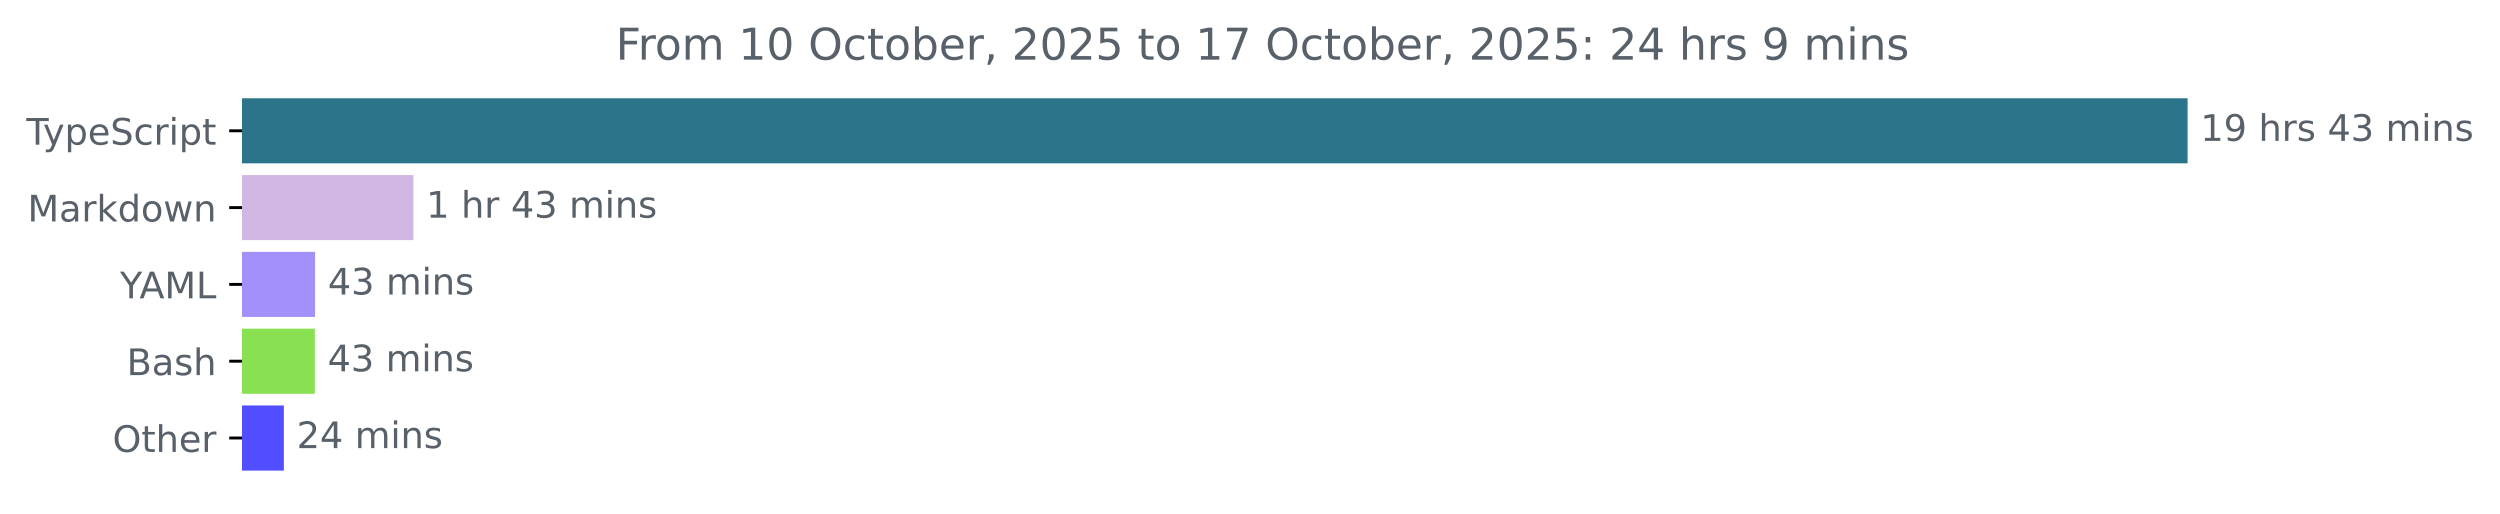
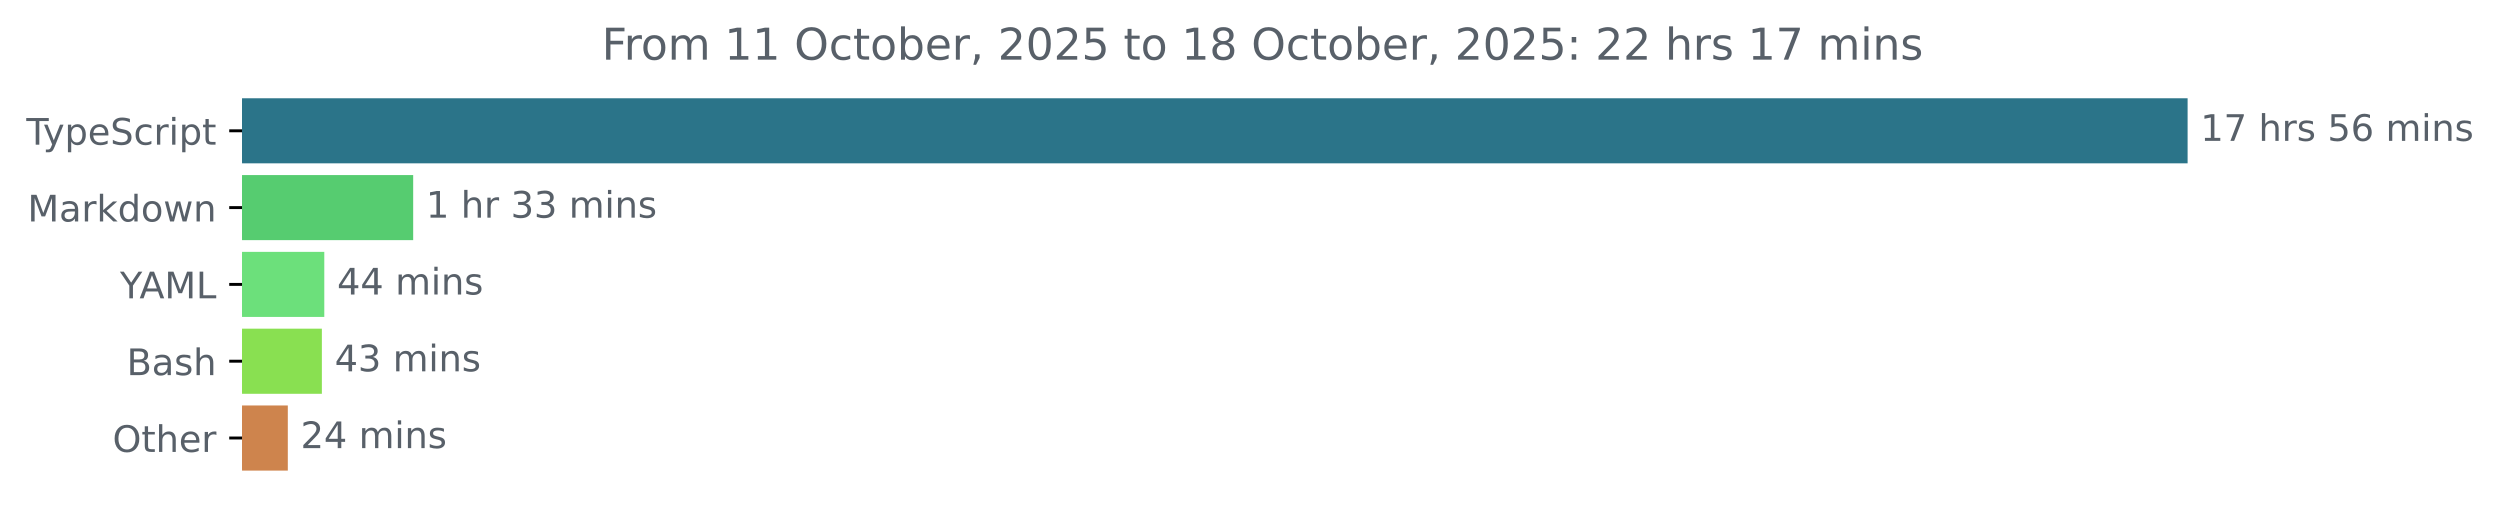
<svg xmlns="http://www.w3.org/2000/svg" xmlns:xlink="http://www.w3.org/1999/xlink" width="683.507pt" height="140.398pt" viewBox="0 0 683.507 140.398" version="1.1">
  <defs>
    <style type="text/css">*{stroke-linejoin: round; stroke-linecap: butt}</style>
  </defs>
  <g id="figure_1">
    <g id="patch_1">
      <path d="M -0 140.398  L 683.507 140.398  L 683.507 0  L -0 0  L -0 140.398  z " style="fill: none" />
    </g>
    <g id="axes_1">
      <g id="patch_2">
-         <path d="M 66.17 27.358  L 597.599 27.358  L 597.599 44.158  L 66.17 44.158  z " clip-path="url(#p6de407fc1d)" style="fill: #2b7489; stroke: #2b7489; stroke-linejoin: miter" />
+         <path d="M 66.17 27.358  L 597.599 27.358  L 597.599 44.158  L 66.17 44.158  z " clip-path="url(#pa62864a88c)" style="fill: #2b7489; stroke: #2b7489; stroke-linejoin: miter" />
      </g>
      <g id="patch_3">
-         <path d="M 66.17 48.358  L 112.523 48.358  L 112.523 65.158  L 66.17 65.158  z " clip-path="url(#p6de407fc1d)" style="fill: #d1b5e2; stroke: #d1b5e2; stroke-linejoin: miter" />
+         <path d="M 66.17 48.358  L 112.465 48.358  L 112.465 65.158  L 66.17 65.158  z " clip-path="url(#pa62864a88c)" style="fill: #56cc70; stroke: #56cc70; stroke-linejoin: miter" />
      </g>
      <g id="patch_4">
-         <path d="M 66.17 69.358  L 85.636 69.358  L 85.636 86.158  L 66.17 86.158  z " clip-path="url(#p6de407fc1d)" style="fill: #a490fb; stroke: #a490fb; stroke-linejoin: miter" />
+         <path d="M 66.17 69.358  L 88.162 69.358  L 88.162 86.158  L 66.17 86.158  z " clip-path="url(#pa62864a88c)" style="fill: #6ce07b; stroke: #6ce07b; stroke-linejoin: miter" />
      </g>
      <g id="patch_5">
-         <path d="M 66.17 90.358  L 85.571 90.358  L 85.571 107.158  L 66.17 107.158  z " clip-path="url(#p6de407fc1d)" style="fill: #89e051; stroke: #89e051; stroke-linejoin: miter" />
+         <path d="M 66.17 90.358  L 87.501 90.358  L 87.501 107.158  L 66.17 107.158  z " clip-path="url(#pa62864a88c)" style="fill: #89e051; stroke: #89e051; stroke-linejoin: miter" />
      </g>
      <g id="patch_6">
-         <path d="M 66.17 111.358  L 77.107 111.358  L 77.107 128.158  L 66.17 128.158  z " clip-path="url(#p6de407fc1d)" style="fill: #504eff; stroke: #504eff; stroke-linejoin: miter" />
+         <path d="M 66.17 111.358  L 78.19 111.358  L 78.19 128.158  L 66.17 128.158  z " clip-path="url(#pa62864a88c)" style="fill: #ce844d; stroke: #ce844d; stroke-linejoin: miter" />
      </g>
      <g id="matplotlib.axis_1" />
      <g id="matplotlib.axis_2">
        <g id="ytick_1">
          <g id="line2d_1">
            <defs>
-               <path id="mc9194f4f0b" d="M 0 0  L -3.5 0  " style="stroke: #000000; stroke-width: 0.8" />
+               <path id="maec08a746e" d="M 0 0  L -3.5 0  " style="stroke: #000000; stroke-width: 0.8" />
            </defs>
            <g>
-               <use xlink:href="#mc9194f4f0b" x="66.17" y="35.758" style="stroke: #000000; stroke-width: 0.8" />
+               <use xlink:href="#maec08a746e" x="66.17" y="35.758" style="stroke: #000000; stroke-width: 0.8" />
            </g>
          </g>
          <g id="text_1">
            <g style="fill: #586069" transform="translate(7.2 39.55734) scale(0.1 -0.1)">
              <defs>
                <path id="DejaVuSans-54" d="M -19 4666  L 3928 4666  L 3928 4134  L 2272 4134  L 2272 0  L 1638 0  L 1638 4134  L -19 4134  L -19 4666  z " transform="scale(0.015625)" />
                <path id="DejaVuSans-79" d="M 2059 -325  Q 1816 -950 1584 -1140  Q 1353 -1331 966 -1331  L 506 -1331  L 506 -850  L 844 -850  Q 1081 -850 1212 -737  Q 1344 -625 1503 -206  L 1606 56  L 191 3500  L 800 3500  L 1894 763  L 2988 3500  L 3597 3500  L 2059 -325  z " transform="scale(0.015625)" />
                <path id="DejaVuSans-70" d="M 1159 525  L 1159 -1331  L 581 -1331  L 581 3500  L 1159 3500  L 1159 2969  Q 1341 3281 1617 3432  Q 1894 3584 2278 3584  Q 2916 3584 3314 3078  Q 3713 2572 3713 1747  Q 3713 922 3314 415  Q 2916 -91 2278 -91  Q 1894 -91 1617 61  Q 1341 213 1159 525  z M 3116 1747  Q 3116 2381 2855 2742  Q 2594 3103 2138 3103  Q 1681 3103 1420 2742  Q 1159 2381 1159 1747  Q 1159 1113 1420 752  Q 1681 391 2138 391  Q 2594 391 2855 752  Q 3116 1113 3116 1747  z " transform="scale(0.015625)" />
                <path id="DejaVuSans-65" d="M 3597 1894  L 3597 1613  L 953 1613  Q 991 1019 1311 708  Q 1631 397 2203 397  Q 2534 397 2845 478  Q 3156 559 3463 722  L 3463 178  Q 3153 47 2828 -22  Q 2503 -91 2169 -91  Q 1331 -91 842 396  Q 353 884 353 1716  Q 353 2575 817 3079  Q 1281 3584 2069 3584  Q 2775 3584 3186 3129  Q 3597 2675 3597 1894  z M 3022 2063  Q 3016 2534 2758 2815  Q 2500 3097 2075 3097  Q 1594 3097 1305 2825  Q 1016 2553 972 2059  L 3022 2063  z " transform="scale(0.015625)" />
                <path id="DejaVuSans-53" d="M 3425 4513  L 3425 3897  Q 3066 4069 2747 4153  Q 2428 4238 2131 4238  Q 1616 4238 1336 4038  Q 1056 3838 1056 3469  Q 1056 3159 1242 3001  Q 1428 2844 1947 2747  L 2328 2669  Q 3034 2534 3370 2195  Q 3706 1856 3706 1288  Q 3706 609 3251 259  Q 2797 -91 1919 -91  Q 1588 -91 1214 -16  Q 841 59 441 206  L 441 856  Q 825 641 1194 531  Q 1563 422 1919 422  Q 2459 422 2753 634  Q 3047 847 3047 1241  Q 3047 1584 2836 1778  Q 2625 1972 2144 2069  L 1759 2144  Q 1053 2284 737 2584  Q 422 2884 422 3419  Q 422 4038 858 4394  Q 1294 4750 2059 4750  Q 2388 4750 2728 4690  Q 3069 4631 3425 4513  z " transform="scale(0.015625)" />
                <path id="DejaVuSans-63" d="M 3122 3366  L 3122 2828  Q 2878 2963 2633 3030  Q 2388 3097 2138 3097  Q 1578 3097 1268 2742  Q 959 2388 959 1747  Q 959 1106 1268 751  Q 1578 397 2138 397  Q 2388 397 2633 464  Q 2878 531 3122 666  L 3122 134  Q 2881 22 2623 -34  Q 2366 -91 2075 -91  Q 1284 -91 818 406  Q 353 903 353 1747  Q 353 2603 823 3093  Q 1294 3584 2113 3584  Q 2378 3584 2631 3529  Q 2884 3475 3122 3366  z " transform="scale(0.015625)" />
                <path id="DejaVuSans-72" d="M 2631 2963  Q 2534 3019 2420 3045  Q 2306 3072 2169 3072  Q 1681 3072 1420 2755  Q 1159 2438 1159 1844  L 1159 0  L 581 0  L 581 3500  L 1159 3500  L 1159 2956  Q 1341 3275 1631 3429  Q 1922 3584 2338 3584  Q 2397 3584 2469 3576  Q 2541 3569 2628 3553  L 2631 2963  z " transform="scale(0.015625)" />
                <path id="DejaVuSans-69" d="M 603 3500  L 1178 3500  L 1178 0  L 603 0  L 603 3500  z M 603 4863  L 1178 4863  L 1178 4134  L 603 4134  L 603 4863  z " transform="scale(0.015625)" />
                <path id="DejaVuSans-74" d="M 1172 4494  L 1172 3500  L 2356 3500  L 2356 3053  L 1172 3053  L 1172 1153  Q 1172 725 1289 603  Q 1406 481 1766 481  L 2356 481  L 2356 0  L 1766 0  Q 1100 0 847 248  Q 594 497 594 1153  L 594 3053  L 172 3053  L 172 3500  L 594 3500  L 594 4494  L 1172 4494  z " transform="scale(0.015625)" />
              </defs>
              <use xlink:href="#DejaVuSans-54" />
              <use xlink:href="#DejaVuSans-79" x="45.459" />
              <use xlink:href="#DejaVuSans-70" x="104.639" />
              <use xlink:href="#DejaVuSans-65" x="168.115" />
              <use xlink:href="#DejaVuSans-53" x="229.639" />
              <use xlink:href="#DejaVuSans-63" x="293.115" />
              <use xlink:href="#DejaVuSans-72" x="348.096" />
              <use xlink:href="#DejaVuSans-69" x="389.209" />
              <use xlink:href="#DejaVuSans-70" x="416.992" />
              <use xlink:href="#DejaVuSans-74" x="480.469" />
            </g>
          </g>
        </g>
        <g id="ytick_2">
          <g id="line2d_2">
            <g>
-               <use xlink:href="#mc9194f4f0b" x="66.17" y="56.758" style="stroke: #000000; stroke-width: 0.8" />
+               <use xlink:href="#maec08a746e" x="66.17" y="56.758" style="stroke: #000000; stroke-width: 0.8" />
            </g>
          </g>
          <g id="text_2">
            <g style="fill: #586069" transform="translate(7.529688 60.55734) scale(0.1 -0.1)">
              <defs>
                <path id="DejaVuSans-4d" d="M 628 4666  L 1569 4666  L 2759 1491  L 3956 4666  L 4897 4666  L 4897 0  L 4281 0  L 4281 4097  L 3078 897  L 2444 897  L 1241 4097  L 1241 0  L 628 0  L 628 4666  z " transform="scale(0.015625)" />
                <path id="DejaVuSans-61" d="M 2194 1759  Q 1497 1759 1228 1600  Q 959 1441 959 1056  Q 959 750 1161 570  Q 1363 391 1709 391  Q 2188 391 2477 730  Q 2766 1069 2766 1631  L 2766 1759  L 2194 1759  z M 3341 1997  L 3341 0  L 2766 0  L 2766 531  Q 2569 213 2275 61  Q 1981 -91 1556 -91  Q 1019 -91 701 211  Q 384 513 384 1019  Q 384 1609 779 1909  Q 1175 2209 1959 2209  L 2766 2209  L 2766 2266  Q 2766 2663 2505 2880  Q 2244 3097 1772 3097  Q 1472 3097 1187 3025  Q 903 2953 641 2809  L 641 3341  Q 956 3463 1253 3523  Q 1550 3584 1831 3584  Q 2591 3584 2966 3190  Q 3341 2797 3341 1997  z " transform="scale(0.015625)" />
                <path id="DejaVuSans-6b" d="M 581 4863  L 1159 4863  L 1159 1991  L 2875 3500  L 3609 3500  L 1753 1863  L 3688 0  L 2938 0  L 1159 1709  L 1159 0  L 581 0  L 581 4863  z " transform="scale(0.015625)" />
                <path id="DejaVuSans-64" d="M 2906 2969  L 2906 4863  L 3481 4863  L 3481 0  L 2906 0  L 2906 525  Q 2725 213 2448 61  Q 2172 -91 1784 -91  Q 1150 -91 751 415  Q 353 922 353 1747  Q 353 2572 751 3078  Q 1150 3584 1784 3584  Q 2172 3584 2448 3432  Q 2725 3281 2906 2969  z M 947 1747  Q 947 1113 1208 752  Q 1469 391 1925 391  Q 2381 391 2643 752  Q 2906 1113 2906 1747  Q 2906 2381 2643 2742  Q 2381 3103 1925 3103  Q 1469 3103 1208 2742  Q 947 2381 947 1747  z " transform="scale(0.015625)" />
                <path id="DejaVuSans-6f" d="M 1959 3097  Q 1497 3097 1228 2736  Q 959 2375 959 1747  Q 959 1119 1226 758  Q 1494 397 1959 397  Q 2419 397 2687 759  Q 2956 1122 2956 1747  Q 2956 2369 2687 2733  Q 2419 3097 1959 3097  z M 1959 3584  Q 2709 3584 3137 3096  Q 3566 2609 3566 1747  Q 3566 888 3137 398  Q 2709 -91 1959 -91  Q 1206 -91 779 398  Q 353 888 353 1747  Q 353 2609 779 3096  Q 1206 3584 1959 3584  z " transform="scale(0.015625)" />
                <path id="DejaVuSans-77" d="M 269 3500  L 844 3500  L 1563 769  L 2278 3500  L 2956 3500  L 3675 769  L 4391 3500  L 4966 3500  L 4050 0  L 3372 0  L 2619 2869  L 1863 0  L 1184 0  L 269 3500  z " transform="scale(0.015625)" />
                <path id="DejaVuSans-6e" d="M 3513 2113  L 3513 0  L 2938 0  L 2938 2094  Q 2938 2591 2744 2837  Q 2550 3084 2163 3084  Q 1697 3084 1428 2787  Q 1159 2491 1159 1978  L 1159 0  L 581 0  L 581 3500  L 1159 3500  L 1159 2956  Q 1366 3272 1645 3428  Q 1925 3584 2291 3584  Q 2894 3584 3203 3211  Q 3513 2838 3513 2113  z " transform="scale(0.015625)" />
              </defs>
              <use xlink:href="#DejaVuSans-4d" />
              <use xlink:href="#DejaVuSans-61" x="86.279" />
              <use xlink:href="#DejaVuSans-72" x="147.559" />
              <use xlink:href="#DejaVuSans-6b" x="188.672" />
              <use xlink:href="#DejaVuSans-64" x="246.582" />
              <use xlink:href="#DejaVuSans-6f" x="310.059" />
              <use xlink:href="#DejaVuSans-77" x="371.24" />
              <use xlink:href="#DejaVuSans-6e" x="453.027" />
            </g>
          </g>
        </g>
        <g id="ytick_3">
          <g id="line2d_3">
            <g>
-               <use xlink:href="#mc9194f4f0b" x="66.17" y="77.758" style="stroke: #000000; stroke-width: 0.8" />
+               <use xlink:href="#maec08a746e" x="66.17" y="77.758" style="stroke: #000000; stroke-width: 0.8" />
            </g>
          </g>
          <g id="text_3">
            <g style="fill: #586069" transform="translate(32.79688 81.55734) scale(0.1 -0.1)">
              <defs>
                <path id="DejaVuSans-59" d="M -13 4666  L 666 4666  L 1959 2747  L 3244 4666  L 3922 4666  L 2272 2222  L 2272 0  L 1638 0  L 1638 2222  L -13 4666  z " transform="scale(0.015625)" />
                <path id="DejaVuSans-41" d="M 2188 4044  L 1331 1722  L 3047 1722  L 2188 4044  z M 1831 4666  L 2547 4666  L 4325 0  L 3669 0  L 3244 1197  L 1141 1197  L 716 0  L 50 0  L 1831 4666  z " transform="scale(0.015625)" />
                <path id="DejaVuSans-4c" d="M 628 4666  L 1259 4666  L 1259 531  L 3531 531  L 3531 0  L 628 0  L 628 4666  z " transform="scale(0.015625)" />
              </defs>
              <use xlink:href="#DejaVuSans-59" />
              <use xlink:href="#DejaVuSans-41" x="53.334" />
              <use xlink:href="#DejaVuSans-4d" x="121.742" />
              <use xlink:href="#DejaVuSans-4c" x="208.021" />
            </g>
          </g>
        </g>
        <g id="ytick_4">
          <g id="line2d_4">
            <g>
-               <use xlink:href="#mc9194f4f0b" x="66.17" y="98.758" style="stroke: #000000; stroke-width: 0.8" />
+               <use xlink:href="#maec08a746e" x="66.17" y="98.758" style="stroke: #000000; stroke-width: 0.8" />
            </g>
          </g>
          <g id="text_4">
            <g style="fill: #586069" transform="translate(34.63437 102.5573) scale(0.1 -0.1)">
              <defs>
                <path id="DejaVuSans-42" d="M 1259 2228  L 1259 519  L 2272 519  Q 2781 519 3026 730  Q 3272 941 3272 1375  Q 3272 1813 3026 2020  Q 2781 2228 2272 2228  L 1259 2228  z M 1259 4147  L 1259 2741  L 2194 2741  Q 2656 2741 2882 2914  Q 3109 3088 3109 3444  Q 3109 3797 2882 3972  Q 2656 4147 2194 4147  L 1259 4147  z M 628 4666  L 2241 4666  Q 2963 4666 3353 4366  Q 3744 4066 3744 3513  Q 3744 3084 3544 2831  Q 3344 2578 2956 2516  Q 3422 2416 3680 2098  Q 3938 1781 3938 1306  Q 3938 681 3513 340  Q 3088 0 2303 0  L 628 0  L 628 4666  z " transform="scale(0.015625)" />
                <path id="DejaVuSans-73" d="M 2834 3397  L 2834 2853  Q 2591 2978 2328 3040  Q 2066 3103 1784 3103  Q 1356 3103 1142 2972  Q 928 2841 928 2578  Q 928 2378 1081 2264  Q 1234 2150 1697 2047  L 1894 2003  Q 2506 1872 2764 1633  Q 3022 1394 3022 966  Q 3022 478 2636 193  Q 2250 -91 1575 -91  Q 1294 -91 989 -36  Q 684 19 347 128  L 347 722  Q 666 556 975 473  Q 1284 391 1588 391  Q 1994 391 2212 530  Q 2431 669 2431 922  Q 2431 1156 2273 1281  Q 2116 1406 1581 1522  L 1381 1569  Q 847 1681 609 1914  Q 372 2147 372 2553  Q 372 3047 722 3315  Q 1072 3584 1716 3584  Q 2034 3584 2315 3537  Q 2597 3491 2834 3397  z " transform="scale(0.015625)" />
                <path id="DejaVuSans-68" d="M 3513 2113  L 3513 0  L 2938 0  L 2938 2094  Q 2938 2591 2744 2837  Q 2550 3084 2163 3084  Q 1697 3084 1428 2787  Q 1159 2491 1159 1978  L 1159 0  L 581 0  L 581 4863  L 1159 4863  L 1159 2956  Q 1366 3272 1645 3428  Q 1925 3584 2291 3584  Q 2894 3584 3203 3211  Q 3513 2838 3513 2113  z " transform="scale(0.015625)" />
              </defs>
              <use xlink:href="#DejaVuSans-42" />
              <use xlink:href="#DejaVuSans-61" x="68.604" />
              <use xlink:href="#DejaVuSans-73" x="129.883" />
              <use xlink:href="#DejaVuSans-68" x="181.982" />
            </g>
          </g>
        </g>
        <g id="ytick_5">
          <g id="line2d_5">
            <g>
-               <use xlink:href="#mc9194f4f0b" x="66.17" y="119.758" style="stroke: #000000; stroke-width: 0.8" />
+               <use xlink:href="#maec08a746e" x="66.17" y="119.758" style="stroke: #000000; stroke-width: 0.8" />
            </g>
          </g>
          <g id="text_5">
            <g style="fill: #586069" transform="translate(30.77656 123.5573) scale(0.1 -0.1)">
              <defs>
                <path id="DejaVuSans-4f" d="M 2522 4238  Q 1834 4238 1429 3725  Q 1025 3213 1025 2328  Q 1025 1447 1429 934  Q 1834 422 2522 422  Q 3209 422 3611 934  Q 4013 1447 4013 2328  Q 4013 3213 3611 3725  Q 3209 4238 2522 4238  z M 2522 4750  Q 3503 4750 4090 4092  Q 4678 3434 4678 2328  Q 4678 1225 4090 567  Q 3503 -91 2522 -91  Q 1538 -91 948 565  Q 359 1222 359 2328  Q 359 3434 948 4092  Q 1538 4750 2522 4750  z " transform="scale(0.015625)" />
              </defs>
              <use xlink:href="#DejaVuSans-4f" />
              <use xlink:href="#DejaVuSans-74" x="78.711" />
              <use xlink:href="#DejaVuSans-68" x="117.92" />
              <use xlink:href="#DejaVuSans-65" x="181.299" />
              <use xlink:href="#DejaVuSans-72" x="242.822" />
            </g>
          </g>
        </g>
      </g>
      <g id="text_6">
        <g style="fill: #586069" transform="translate(601.5989 38.5175) scale(0.1 -0.1)">
          <defs>
            <path id="DejaVuSans-31" d="M 794 531  L 1825 531  L 1825 4091  L 703 3866  L 703 4441  L 1819 4666  L 2450 4666  L 2450 531  L 3481 531  L 3481 0  L 794 0  L 794 531  z " transform="scale(0.015625)" />
-             <path id="DejaVuSans-39" d="M 703 97  L 703 672  Q 941 559 1184 500  Q 1428 441 1663 441  Q 2288 441 2617 861  Q 2947 1281 2994 2138  Q 2813 1869 2534 1725  Q 2256 1581 1919 1581  Q 1219 1581 811 2004  Q 403 2428 403 3163  Q 403 3881 828 4315  Q 1253 4750 1959 4750  Q 2769 4750 3195 4129  Q 3622 3509 3622 2328  Q 3622 1225 3098 567  Q 2575 -91 1691 -91  Q 1453 -91 1209 -44  Q 966 3 703 97  z M 1959 2075  Q 2384 2075 2632 2365  Q 2881 2656 2881 3163  Q 2881 3666 2632 3958  Q 2384 4250 1959 4250  Q 1534 4250 1286 3958  Q 1038 3666 1038 3163  Q 1038 2656 1286 2365  Q 1534 2075 1959 2075  z " transform="scale(0.015625)" />
+             <path id="DejaVuSans-37" d="M 525 4666  L 3525 4666  L 3525 4397  L 1831 0  L 1172 0  L 2766 4134  L 525 4134  L 525 4666  z " transform="scale(0.015625)" />
            <path id="DejaVuSans-20" transform="scale(0.015625)" />
-             <path id="DejaVuSans-34" d="M 2419 4116  L 825 1625  L 2419 1625  L 2419 4116  z M 2253 4666  L 3047 4666  L 3047 1625  L 3713 1625  L 3713 1100  L 3047 1100  L 3047 0  L 2419 0  L 2419 1100  L 313 1100  L 313 1709  L 2253 4666  z " transform="scale(0.015625)" />
-             <path id="DejaVuSans-33" d="M 2597 2516  Q 3050 2419 3304 2112  Q 3559 1806 3559 1356  Q 3559 666 3084 287  Q 2609 -91 1734 -91  Q 1441 -91 1130 -33  Q 819 25 488 141  L 488 750  Q 750 597 1062 519  Q 1375 441 1716 441  Q 2309 441 2620 675  Q 2931 909 2931 1356  Q 2931 1769 2642 2001  Q 2353 2234 1838 2234  L 1294 2234  L 1294 2753  L 1863 2753  Q 2328 2753 2575 2939  Q 2822 3125 2822 3475  Q 2822 3834 2567 4026  Q 2313 4219 1838 4219  Q 1578 4219 1281 4162  Q 984 4106 628 3988  L 628 4550  Q 988 4650 1302 4700  Q 1616 4750 1894 4750  Q 2613 4750 3031 4423  Q 3450 4097 3450 3541  Q 3450 3153 3228 2886  Q 3006 2619 2597 2516  z " transform="scale(0.015625)" />
+             <path id="DejaVuSans-35" d="M 691 4666  L 3169 4666  L 3169 4134  L 1269 4134  L 1269 2991  Q 1406 3038 1543 3061  Q 1681 3084 1819 3084  Q 2600 3084 3056 2656  Q 3513 2228 3513 1497  Q 3513 744 3044 326  Q 2575 -91 1722 -91  Q 1428 -91 1123 -41  Q 819 9 494 109  L 494 744  Q 775 591 1075 516  Q 1375 441 1709 441  Q 2250 441 2565 725  Q 2881 1009 2881 1497  Q 2881 1984 2565 2268  Q 2250 2553 1709 2553  Q 1456 2553 1204 2497  Q 953 2441 691 2322  L 691 4666  z " transform="scale(0.015625)" />
+             <path id="DejaVuSans-36" d="M 2113 2584  Q 1688 2584 1439 2293  Q 1191 2003 1191 1497  Q 1191 994 1439 701  Q 1688 409 2113 409  Q 2538 409 2786 701  Q 3034 994 3034 1497  Q 3034 2003 2786 2293  Q 2538 2584 2113 2584  z M 3366 4563  L 3366 3988  Q 3128 4100 2886 4159  Q 2644 4219 2406 4219  Q 1781 4219 1451 3797  Q 1122 3375 1075 2522  Q 1259 2794 1537 2939  Q 1816 3084 2150 3084  Q 2853 3084 3261 2657  Q 3669 2231 3669 1497  Q 3669 778 3244 343  Q 2819 -91 2113 -91  Q 1303 -91 875 529  Q 447 1150 447 2328  Q 447 3434 972 4092  Q 1497 4750 2381 4750  Q 2619 4750 2861 4703  Q 3103 4656 3366 4563  z " transform="scale(0.015625)" />
            <path id="DejaVuSans-6d" d="M 3328 2828  Q 3544 3216 3844 3400  Q 4144 3584 4550 3584  Q 5097 3584 5394 3201  Q 5691 2819 5691 2113  L 5691 0  L 5113 0  L 5113 2094  Q 5113 2597 4934 2840  Q 4756 3084 4391 3084  Q 3944 3084 3684 2787  Q 3425 2491 3425 1978  L 3425 0  L 2847 0  L 2847 2094  Q 2847 2600 2669 2842  Q 2491 3084 2119 3084  Q 1678 3084 1418 2786  Q 1159 2488 1159 1978  L 1159 0  L 581 0  L 581 3500  L 1159 3500  L 1159 2956  Q 1356 3278 1631 3431  Q 1906 3584 2284 3584  Q 2666 3584 2933 3390  Q 3200 3197 3328 2828  z " transform="scale(0.015625)" />
          </defs>
          <use xlink:href="#DejaVuSans-31" />
-           <use xlink:href="#DejaVuSans-39" x="63.623" />
+           <use xlink:href="#DejaVuSans-37" x="63.623" />
          <use xlink:href="#DejaVuSans-20" x="127.246" />
          <use xlink:href="#DejaVuSans-68" x="159.033" />
          <use xlink:href="#DejaVuSans-72" x="222.412" />
          <use xlink:href="#DejaVuSans-73" x="263.525" />
          <use xlink:href="#DejaVuSans-20" x="315.625" />
-           <use xlink:href="#DejaVuSans-34" x="347.412" />
-           <use xlink:href="#DejaVuSans-33" x="411.035" />
+           <use xlink:href="#DejaVuSans-35" x="347.412" />
+           <use xlink:href="#DejaVuSans-36" x="411.035" />
          <use xlink:href="#DejaVuSans-20" x="474.658" />
          <use xlink:href="#DejaVuSans-6d" x="506.445" />
          <use xlink:href="#DejaVuSans-69" x="603.857" />
          <use xlink:href="#DejaVuSans-6e" x="631.641" />
          <use xlink:href="#DejaVuSans-73" x="695.02" />
        </g>
      </g>
      <g id="text_7">
-         <g style="fill: #586069" transform="translate(116.523 59.5175) scale(0.1 -0.1)">
+         <g style="fill: #586069" transform="translate(116.4648 59.5175) scale(0.1 -0.1)">
+           <defs>
+             <path id="DejaVuSans-33" d="M 2597 2516  Q 3050 2419 3304 2112  Q 3559 1806 3559 1356  Q 3559 666 3084 287  Q 2609 -91 1734 -91  Q 1441 -91 1130 -33  Q 819 25 488 141  L 488 750  Q 750 597 1062 519  Q 1375 441 1716 441  Q 2309 441 2620 675  Q 2931 909 2931 1356  Q 2931 1769 2642 2001  Q 2353 2234 1838 2234  L 1294 2234  L 1294 2753  L 1863 2753  Q 2328 2753 2575 2939  Q 2822 3125 2822 3475  Q 2822 3834 2567 4026  Q 2313 4219 1838 4219  Q 1578 4219 1281 4162  Q 984 4106 628 3988  L 628 4550  Q 988 4650 1302 4700  Q 1616 4750 1894 4750  Q 2613 4750 3031 4423  Q 3450 4097 3450 3541  Q 3450 3153 3228 2886  Q 3006 2619 2597 2516  z " transform="scale(0.015625)" />
+           </defs>
          <use xlink:href="#DejaVuSans-31" />
          <use xlink:href="#DejaVuSans-20" x="63.623" />
          <use xlink:href="#DejaVuSans-68" x="95.41" />
          <use xlink:href="#DejaVuSans-72" x="158.789" />
          <use xlink:href="#DejaVuSans-20" x="199.902" />
-           <use xlink:href="#DejaVuSans-34" x="231.689" />
+           <use xlink:href="#DejaVuSans-33" x="231.689" />
          <use xlink:href="#DejaVuSans-33" x="295.312" />
          <use xlink:href="#DejaVuSans-20" x="358.936" />
          <use xlink:href="#DejaVuSans-6d" x="390.723" />
          <use xlink:href="#DejaVuSans-69" x="488.135" />
          <use xlink:href="#DejaVuSans-6e" x="515.918" />
          <use xlink:href="#DejaVuSans-73" x="579.297" />
        </g>
      </g>
      <g id="text_8">
-         <g style="fill: #586069" transform="translate(89.63585 80.5175) scale(0.1 -0.1)">
+         <g style="fill: #586069" transform="translate(92.16183 80.5175) scale(0.1 -0.1)">
+           <defs>
+             <path id="DejaVuSans-34" d="M 2419 4116  L 825 1625  L 2419 1625  L 2419 4116  z M 2253 4666  L 3047 4666  L 3047 1625  L 3713 1625  L 3713 1100  L 3047 1100  L 3047 0  L 2419 0  L 2419 1100  L 313 1100  L 313 1709  L 2253 4666  z " transform="scale(0.015625)" />
+           </defs>
+           <use xlink:href="#DejaVuSans-34" />
+           <use xlink:href="#DejaVuSans-34" x="63.623" />
+           <use xlink:href="#DejaVuSans-20" x="127.246" />
+           <use xlink:href="#DejaVuSans-6d" x="159.033" />
+           <use xlink:href="#DejaVuSans-69" x="256.445" />
+           <use xlink:href="#DejaVuSans-6e" x="284.229" />
+           <use xlink:href="#DejaVuSans-73" x="347.607" />
+         </g>
+       </g>
+       <g id="text_9">
+         <g style="fill: #586069" transform="translate(91.50142 101.5175) scale(0.1 -0.1)">
          <use xlink:href="#DejaVuSans-34" />
          <use xlink:href="#DejaVuSans-33" x="63.623" />
          <use xlink:href="#DejaVuSans-20" x="127.246" />
          <use xlink:href="#DejaVuSans-6d" x="159.033" />
          <use xlink:href="#DejaVuSans-69" x="256.445" />
          <use xlink:href="#DejaVuSans-6e" x="284.229" />
          <use xlink:href="#DejaVuSans-73" x="347.607" />
        </g>
      </g>
-       <g id="text_9">
-         <g style="fill: #586069" transform="translate(89.57074 101.5175) scale(0.1 -0.1)">
-           <use xlink:href="#DejaVuSans-34" />
-           <use xlink:href="#DejaVuSans-33" x="63.623" />
-           <use xlink:href="#DejaVuSans-20" x="127.246" />
-           <use xlink:href="#DejaVuSans-6d" x="159.033" />
-           <use xlink:href="#DejaVuSans-69" x="256.445" />
-           <use xlink:href="#DejaVuSans-6e" x="284.229" />
-           <use xlink:href="#DejaVuSans-73" x="347.607" />
-         </g>
-       </g>
      <g id="text_10">
-         <g style="fill: #586069" transform="translate(81.10747 122.5175) scale(0.1 -0.1)">
+         <g style="fill: #586069" transform="translate(82.1897 122.5175) scale(0.1 -0.1)">
          <defs>
            <path id="DejaVuSans-32" d="M 1228 531  L 3431 531  L 3431 0  L 469 0  L 469 531  Q 828 903 1448 1529  Q 2069 2156 2228 2338  Q 2531 2678 2651 2914  Q 2772 3150 2772 3378  Q 2772 3750 2511 3984  Q 2250 4219 1831 4219  Q 1534 4219 1204 4116  Q 875 4013 500 3803  L 500 4441  Q 881 4594 1212 4672  Q 1544 4750 1819 4750  Q 2544 4750 2975 4387  Q 3406 4025 3406 3419  Q 3406 3131 3298 2873  Q 3191 2616 2906 2266  Q 2828 2175 2409 1742  Q 1991 1309 1228 531  z " transform="scale(0.015625)" />
          </defs>
          <use xlink:href="#DejaVuSans-32" />
          <use xlink:href="#DejaVuSans-34" x="63.623" />
          <use xlink:href="#DejaVuSans-20" x="127.246" />
          <use xlink:href="#DejaVuSans-6d" x="159.033" />
          <use xlink:href="#DejaVuSans-69" x="256.445" />
          <use xlink:href="#DejaVuSans-6e" x="284.229" />
          <use xlink:href="#DejaVuSans-73" x="347.607" />
        </g>
      </g>
      <g id="text_11">
-         <g style="fill: #586069" transform="translate(168.3503 16.31812) scale(0.12 -0.12)">
+         <g style="fill: #586069" transform="translate(164.5328 16.31812) scale(0.12 -0.12)">
          <defs>
            <path id="DejaVuSans-46" d="M 628 4666  L 3309 4666  L 3309 4134  L 1259 4134  L 1259 2759  L 3109 2759  L 3109 2228  L 1259 2228  L 1259 0  L 628 0  L 628 4666  z " transform="scale(0.015625)" />
-             <path id="DejaVuSans-30" d="M 2034 4250  Q 1547 4250 1301 3770  Q 1056 3291 1056 2328  Q 1056 1369 1301 889  Q 1547 409 2034 409  Q 2525 409 2770 889  Q 3016 1369 3016 2328  Q 3016 3291 2770 3770  Q 2525 4250 2034 4250  z M 2034 4750  Q 2819 4750 3233 4129  Q 3647 3509 3647 2328  Q 3647 1150 3233 529  Q 2819 -91 2034 -91  Q 1250 -91 836 529  Q 422 1150 422 2328  Q 422 3509 836 4129  Q 1250 4750 2034 4750  z " transform="scale(0.015625)" />
            <path id="DejaVuSans-62" d="M 3116 1747  Q 3116 2381 2855 2742  Q 2594 3103 2138 3103  Q 1681 3103 1420 2742  Q 1159 2381 1159 1747  Q 1159 1113 1420 752  Q 1681 391 2138 391  Q 2594 391 2855 752  Q 3116 1113 3116 1747  z M 1159 2969  Q 1341 3281 1617 3432  Q 1894 3584 2278 3584  Q 2916 3584 3314 3078  Q 3713 2572 3713 1747  Q 3713 922 3314 415  Q 2916 -91 2278 -91  Q 1894 -91 1617 61  Q 1341 213 1159 525  L 1159 0  L 581 0  L 581 4863  L 1159 4863  L 1159 2969  z " transform="scale(0.015625)" />
            <path id="DejaVuSans-2c" d="M 750 794  L 1409 794  L 1409 256  L 897 -744  L 494 -744  L 750 256  L 750 794  z " transform="scale(0.015625)" />
-             <path id="DejaVuSans-35" d="M 691 4666  L 3169 4666  L 3169 4134  L 1269 4134  L 1269 2991  Q 1406 3038 1543 3061  Q 1681 3084 1819 3084  Q 2600 3084 3056 2656  Q 3513 2228 3513 1497  Q 3513 744 3044 326  Q 2575 -91 1722 -91  Q 1428 -91 1123 -41  Q 819 9 494 109  L 494 744  Q 775 591 1075 516  Q 1375 441 1709 441  Q 2250 441 2565 725  Q 2881 1009 2881 1497  Q 2881 1984 2565 2268  Q 2250 2553 1709 2553  Q 1456 2553 1204 2497  Q 953 2441 691 2322  L 691 4666  z " transform="scale(0.015625)" />
-             <path id="DejaVuSans-37" d="M 525 4666  L 3525 4666  L 3525 4397  L 1831 0  L 1172 0  L 2766 4134  L 525 4134  L 525 4666  z " transform="scale(0.015625)" />
+             <path id="DejaVuSans-30" d="M 2034 4250  Q 1547 4250 1301 3770  Q 1056 3291 1056 2328  Q 1056 1369 1301 889  Q 1547 409 2034 409  Q 2525 409 2770 889  Q 3016 1369 3016 2328  Q 3016 3291 2770 3770  Q 2525 4250 2034 4250  z M 2034 4750  Q 2819 4750 3233 4129  Q 3647 3509 3647 2328  Q 3647 1150 3233 529  Q 2819 -91 2034 -91  Q 1250 -91 836 529  Q 422 1150 422 2328  Q 422 3509 836 4129  Q 1250 4750 2034 4750  z " transform="scale(0.015625)" />
+             <path id="DejaVuSans-38" d="M 2034 2216  Q 1584 2216 1326 1975  Q 1069 1734 1069 1313  Q 1069 891 1326 650  Q 1584 409 2034 409  Q 2484 409 2743 651  Q 3003 894 3003 1313  Q 3003 1734 2745 1975  Q 2488 2216 2034 2216  z M 1403 2484  Q 997 2584 770 2862  Q 544 3141 544 3541  Q 544 4100 942 4425  Q 1341 4750 2034 4750  Q 2731 4750 3128 4425  Q 3525 4100 3525 3541  Q 3525 3141 3298 2862  Q 3072 2584 2669 2484  Q 3125 2378 3379 2068  Q 3634 1759 3634 1313  Q 3634 634 3220 271  Q 2806 -91 2034 -91  Q 1263 -91 848 271  Q 434 634 434 1313  Q 434 1759 690 2068  Q 947 2378 1403 2484  z M 1172 3481  Q 1172 3119 1398 2916  Q 1625 2713 2034 2713  Q 2441 2713 2670 2916  Q 2900 3119 2900 3481  Q 2900 3844 2670 4047  Q 2441 4250 2034 4250  Q 1625 4250 1398 4047  Q 1172 3844 1172 3481  z " transform="scale(0.015625)" />
            <path id="DejaVuSans-3a" d="M 750 794  L 1409 794  L 1409 0  L 750 0  L 750 794  z M 750 3309  L 1409 3309  L 1409 2516  L 750 2516  L 750 3309  z " transform="scale(0.015625)" />
          </defs>
          <use xlink:href="#DejaVuSans-46" />
          <use xlink:href="#DejaVuSans-72" x="50.27" />
          <use xlink:href="#DejaVuSans-6f" x="89.133" />
          <use xlink:href="#DejaVuSans-6d" x="150.314" />
          <use xlink:href="#DejaVuSans-20" x="247.727" />
          <use xlink:href="#DejaVuSans-31" x="279.514" />
-           <use xlink:href="#DejaVuSans-30" x="343.137" />
+           <use xlink:href="#DejaVuSans-31" x="343.137" />
          <use xlink:href="#DejaVuSans-20" x="406.76" />
          <use xlink:href="#DejaVuSans-4f" x="438.547" />
          <use xlink:href="#DejaVuSans-63" x="517.258" />
          <use xlink:href="#DejaVuSans-74" x="572.238" />
          <use xlink:href="#DejaVuSans-6f" x="611.447" />
          <use xlink:href="#DejaVuSans-62" x="672.629" />
          <use xlink:href="#DejaVuSans-65" x="736.105" />
          <use xlink:href="#DejaVuSans-72" x="797.629" />
          <use xlink:href="#DejaVuSans-2c" x="838.742" />
          <use xlink:href="#DejaVuSans-20" x="870.529" />
          <use xlink:href="#DejaVuSans-32" x="902.316" />
          <use xlink:href="#DejaVuSans-30" x="965.939" />
          <use xlink:href="#DejaVuSans-32" x="1029.562" />
          <use xlink:href="#DejaVuSans-35" x="1093.186" />
          <use xlink:href="#DejaVuSans-20" x="1156.809" />
          <use xlink:href="#DejaVuSans-74" x="1188.596" />
          <use xlink:href="#DejaVuSans-6f" x="1227.805" />
          <use xlink:href="#DejaVuSans-20" x="1288.986" />
          <use xlink:href="#DejaVuSans-31" x="1320.773" />
-           <use xlink:href="#DejaVuSans-37" x="1384.396" />
+           <use xlink:href="#DejaVuSans-38" x="1384.396" />
          <use xlink:href="#DejaVuSans-20" x="1448.02" />
          <use xlink:href="#DejaVuSans-4f" x="1479.807" />
          <use xlink:href="#DejaVuSans-63" x="1558.518" />
          <use xlink:href="#DejaVuSans-74" x="1613.498" />
          <use xlink:href="#DejaVuSans-6f" x="1652.707" />
          <use xlink:href="#DejaVuSans-62" x="1713.889" />
          <use xlink:href="#DejaVuSans-65" x="1777.365" />
          <use xlink:href="#DejaVuSans-72" x="1838.889" />
          <use xlink:href="#DejaVuSans-2c" x="1880.002" />
          <use xlink:href="#DejaVuSans-20" x="1911.789" />
          <use xlink:href="#DejaVuSans-32" x="1943.576" />
          <use xlink:href="#DejaVuSans-30" x="2007.199" />
          <use xlink:href="#DejaVuSans-32" x="2070.822" />
          <use xlink:href="#DejaVuSans-35" x="2134.445" />
          <use xlink:href="#DejaVuSans-3a" x="2198.068" />
          <use xlink:href="#DejaVuSans-20" x="2231.76" />
          <use xlink:href="#DejaVuSans-32" x="2263.547" />
-           <use xlink:href="#DejaVuSans-34" x="2327.17" />
+           <use xlink:href="#DejaVuSans-32" x="2327.17" />
          <use xlink:href="#DejaVuSans-20" x="2390.793" />
          <use xlink:href="#DejaVuSans-68" x="2422.58" />
          <use xlink:href="#DejaVuSans-72" x="2485.959" />
          <use xlink:href="#DejaVuSans-73" x="2527.072" />
          <use xlink:href="#DejaVuSans-20" x="2579.172" />
-           <use xlink:href="#DejaVuSans-39" x="2610.959" />
-           <use xlink:href="#DejaVuSans-20" x="2674.582" />
-           <use xlink:href="#DejaVuSans-6d" x="2706.369" />
-           <use xlink:href="#DejaVuSans-69" x="2803.781" />
-           <use xlink:href="#DejaVuSans-6e" x="2831.564" />
-           <use xlink:href="#DejaVuSans-73" x="2894.943" />
+           <use xlink:href="#DejaVuSans-31" x="2610.959" />
+           <use xlink:href="#DejaVuSans-37" x="2674.582" />
+           <use xlink:href="#DejaVuSans-20" x="2738.205" />
+           <use xlink:href="#DejaVuSans-6d" x="2769.992" />
+           <use xlink:href="#DejaVuSans-69" x="2867.404" />
+           <use xlink:href="#DejaVuSans-6e" x="2895.188" />
+           <use xlink:href="#DejaVuSans-73" x="2958.566" />
        </g>
      </g>
    </g>
  </g>
  <defs>
-     <clipPath id="p6de407fc1d">
+     <clipPath id="pa62864a88c">
      <rect x="66.17" y="22.318" width="558" height="110.88" />
    </clipPath>
  </defs>
</svg>
